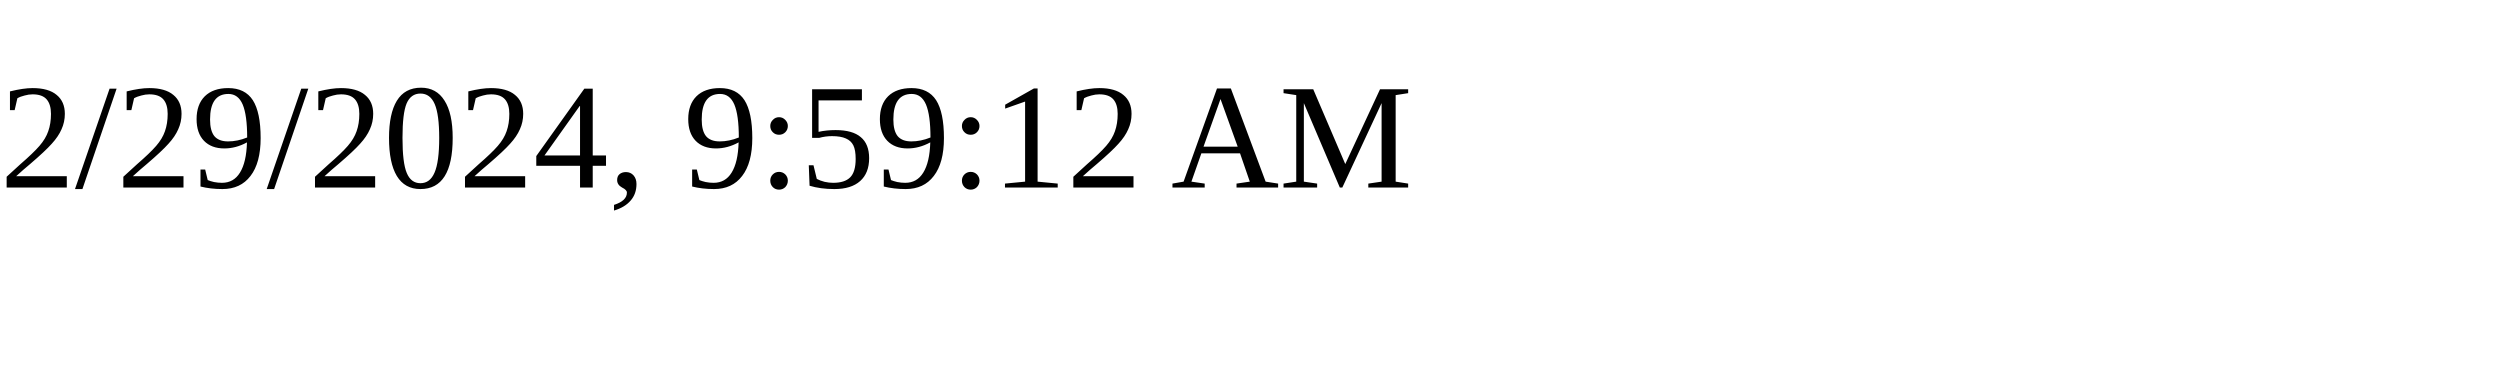
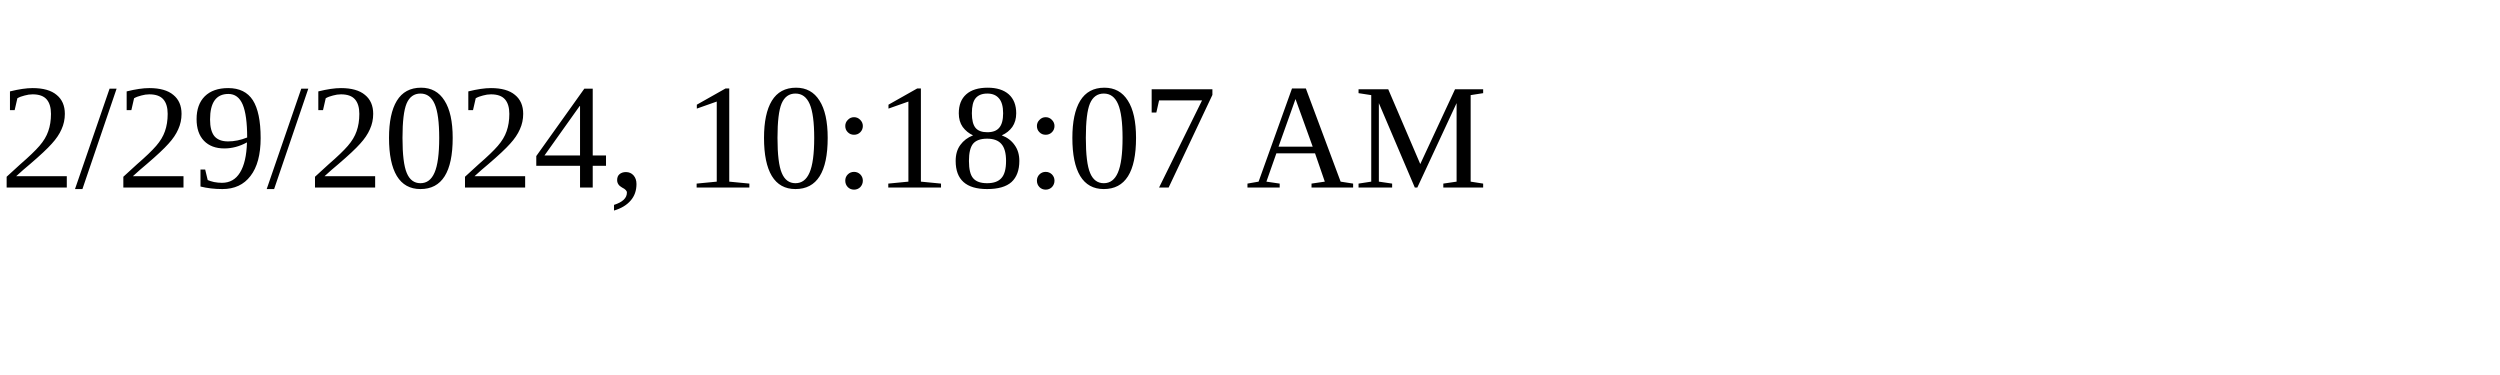
<svg xmlns="http://www.w3.org/2000/svg" height="30" width="200">
-   <text x="0" y="15">2/29/2024, 9:59:12 AM</text>
+   <text x="0" y="15">2/29/2024, 10:18:07 AM</text>
</svg>
